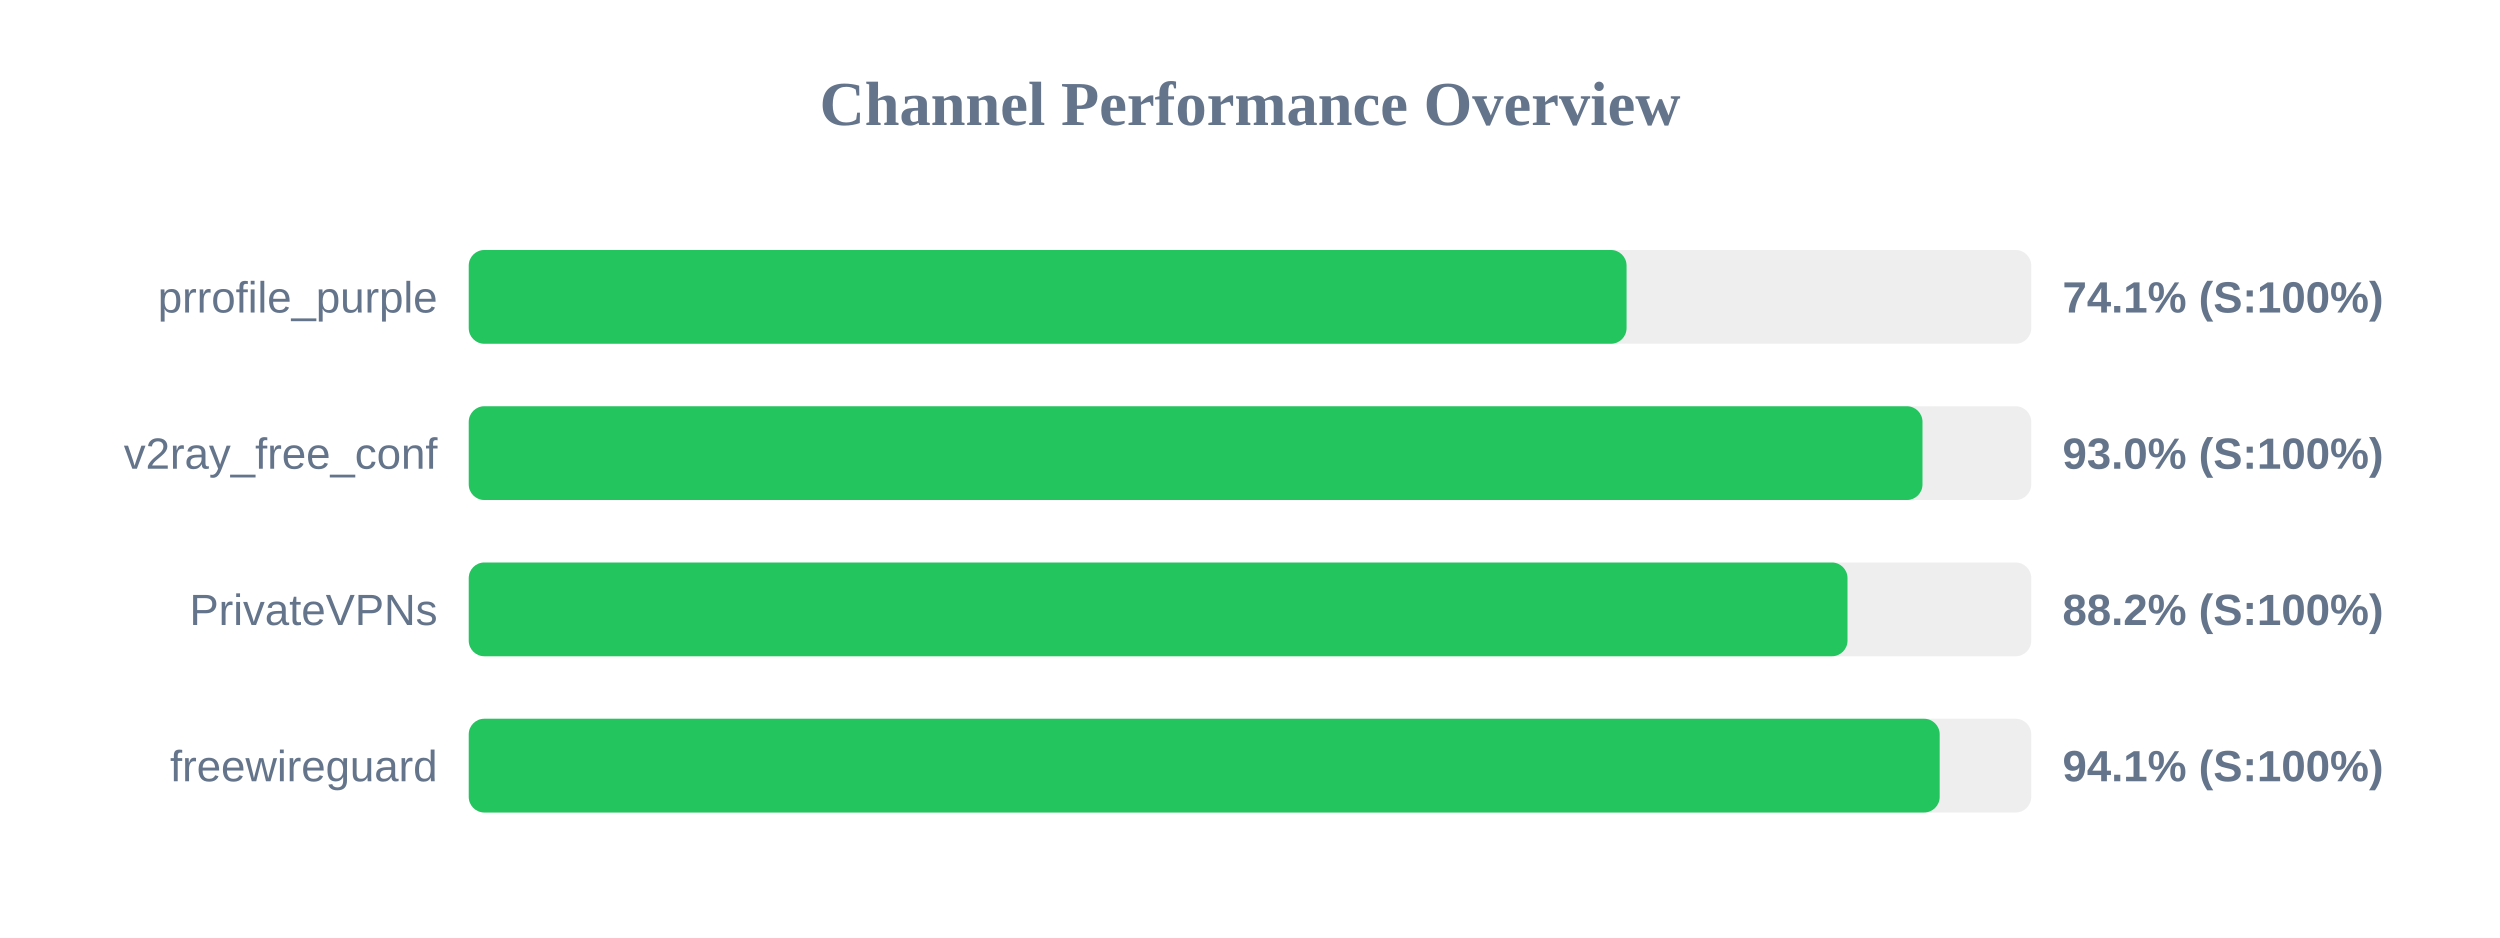
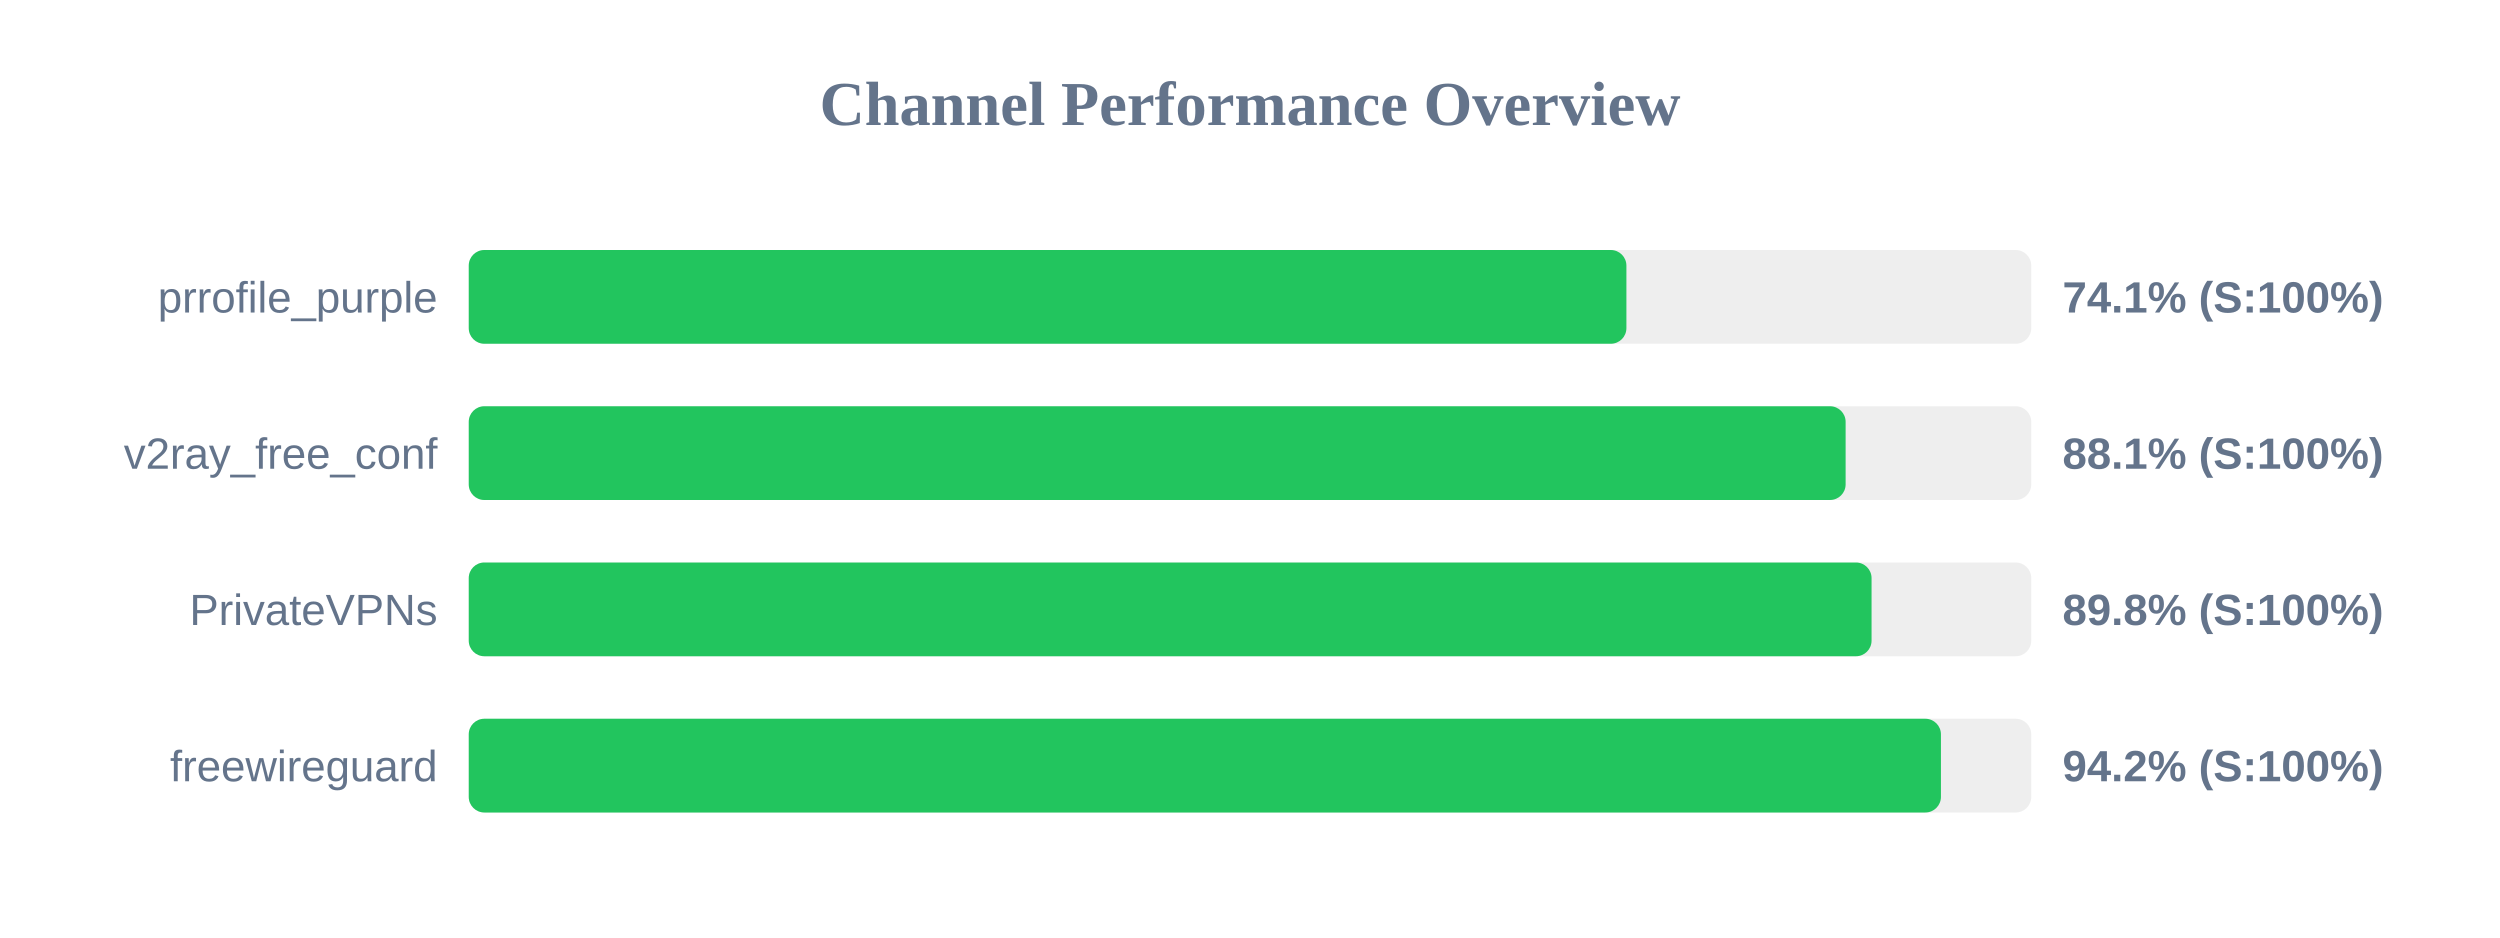
<svg xmlns="http://www.w3.org/2000/svg" width="800" height="300" version="1.1">
  <style>
        .row { font: 14px Arial; fill: #64748b; }
        .score { font: bold 14px Arial; fill: #64748b; }
    </style>
  <text x="400" y="40" text-anchor="middle" font-size="20px" font-weight="bold" fill="#64748b">Channel Performance Overview</text>
  <rect x="150" y="80" width="500" height="30" fill="#eee" rx="5" />
-   <rect x="150" y="80" width="370.5" height="30" fill="#22c55e" rx="5" />
+   <rect x="150" y="80" width="370.45" height="30" fill="#22c55e" rx="5" />
  <text x="140" y="100" text-anchor="end" class="row">prrofile_purple</text>
  <text x="660" y="100" text-anchor="start" class="score">74.1% (S:100%)</text>
  <rect x="150" y="130" width="500" height="30" fill="#eee" rx="5" />
-   <rect x="150" y="130" width="465.2" height="30" fill="#22c55e" rx="5" />
+   <rect x="150" y="130" width="440.6" height="30" fill="#22c55e" rx="5" />
  <text x="140" y="150" text-anchor="end" class="row">v2ray_free_conf</text>
-   <text x="660" y="150" text-anchor="start" class="score">93.0% (S:100%)</text>
+   <text x="660" y="150" text-anchor="start" class="score">88.1% (S:100%)</text>
  <rect x="150" y="180" width="500" height="30" fill="#eee" rx="5" />
-   <rect x="150" y="180" width="441.2" height="30" fill="#22c55e" rx="5" />
+   <rect x="150" y="180" width="448.9" height="30" fill="#22c55e" rx="5" />
  <text x="140" y="200" text-anchor="end" class="row">PrivateVPNs</text>
-   <text x="660" y="200" text-anchor="start" class="score">88.2% (S:100%)</text>
+   <text x="660" y="200" text-anchor="start" class="score">89.8% (S:100%)</text>
  <rect x="150" y="230" width="500" height="30" fill="#eee" rx="5" />
-   <rect x="150" y="230" width="470.7" height="30" fill="#22c55e" rx="5" />
+   <rect x="150" y="230" width="471.1" height="30" fill="#22c55e" rx="5" />
  <text x="140" y="250" text-anchor="end" class="row">freewireguard</text>
-   <text x="660" y="250" text-anchor="start" class="score">94.1% (S:100%)</text>
+   <text x="660" y="250" text-anchor="start" class="score">94.2% (S:100%)</text>
</svg>
